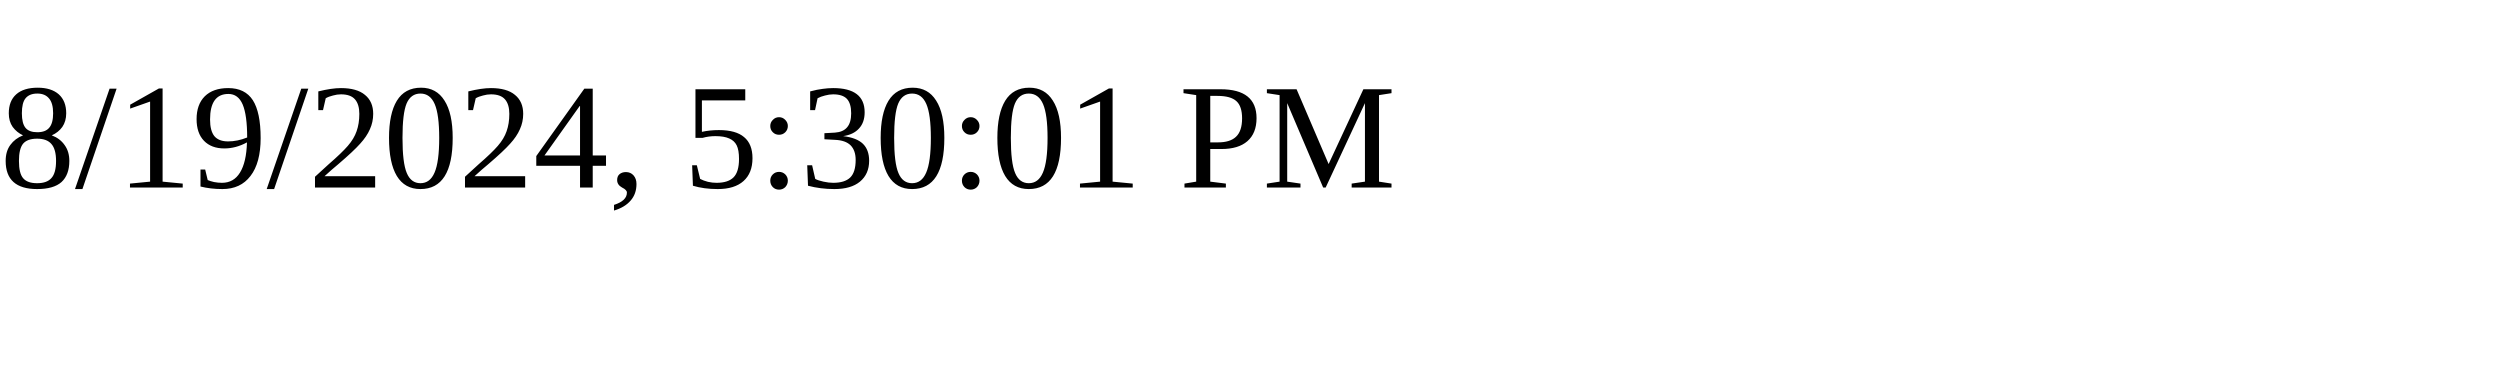
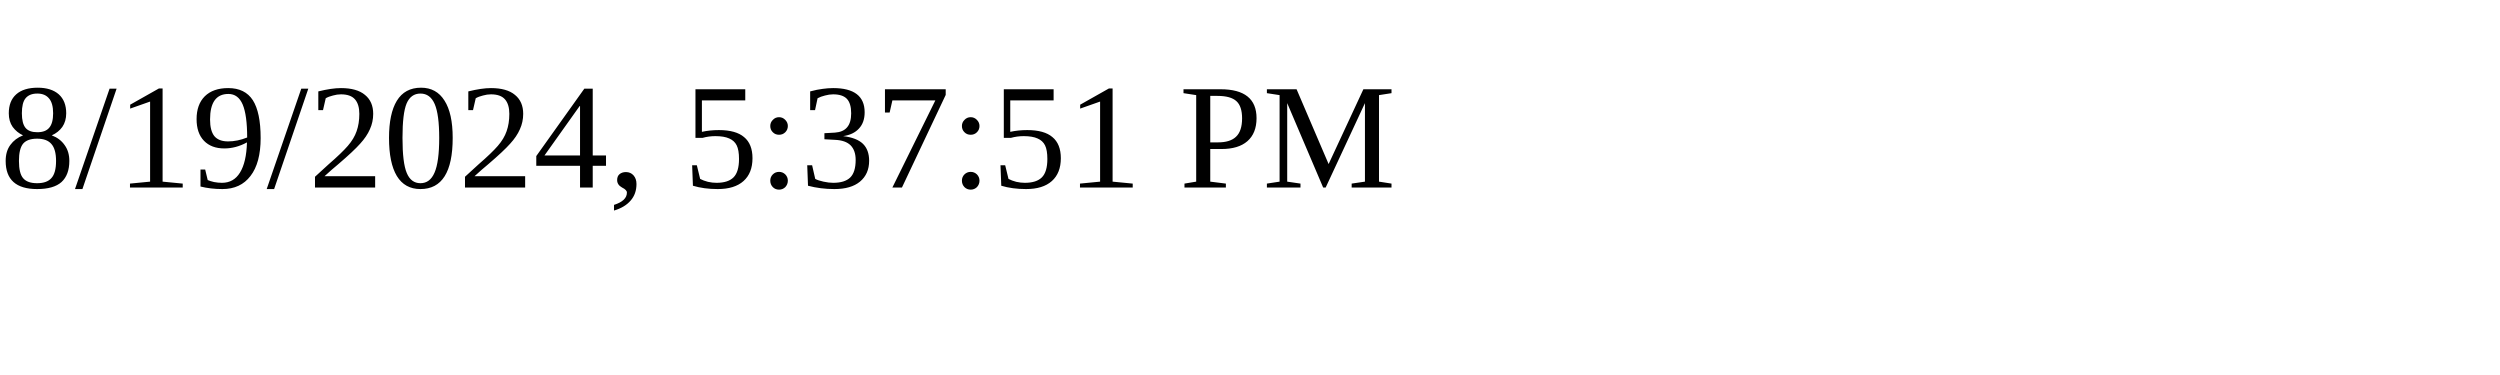
<svg xmlns="http://www.w3.org/2000/svg" height="30" width="200">
-   <text x="0" y="15">8/19/2024, 5:30:01 PM</text>
+   <text x="0" y="15">8/19/2024, 5:37:51 PM</text>
</svg>
